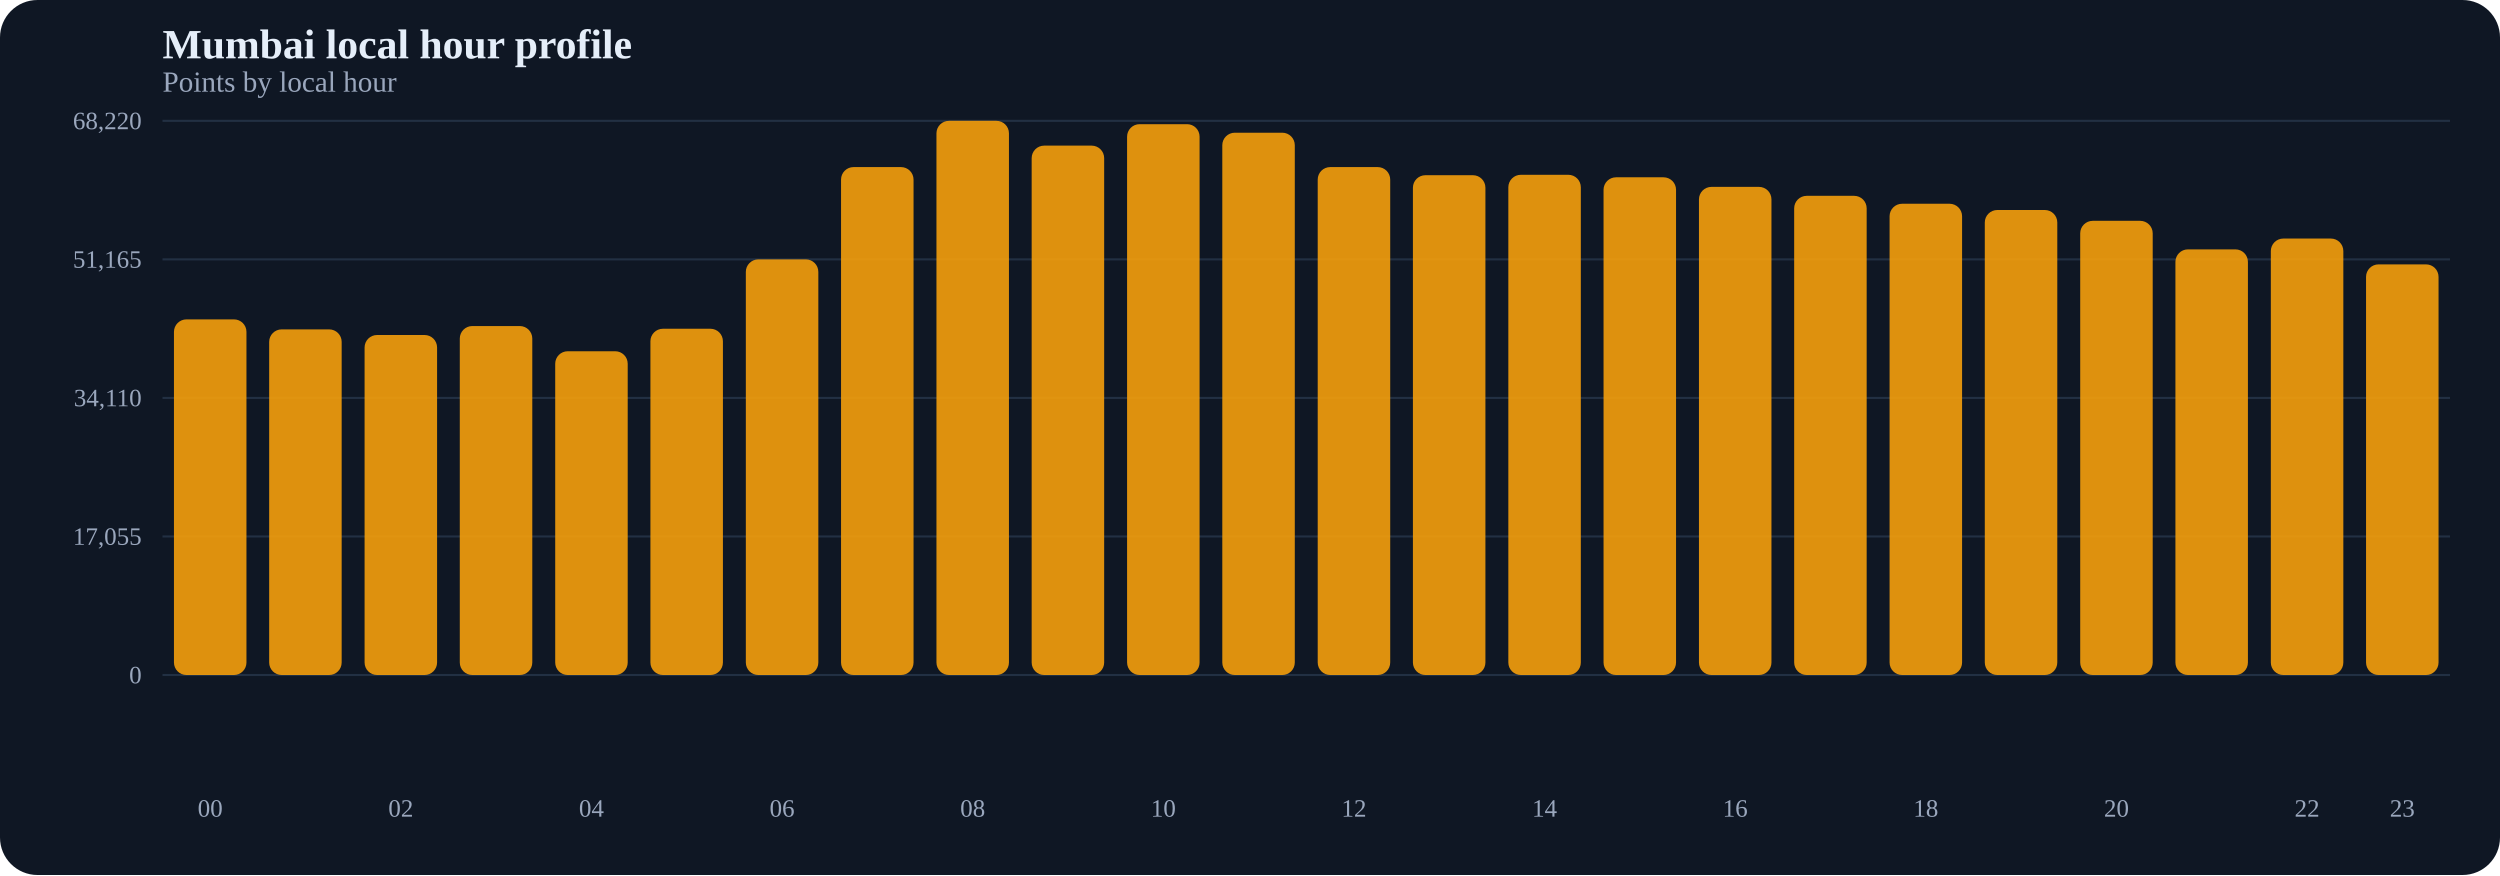
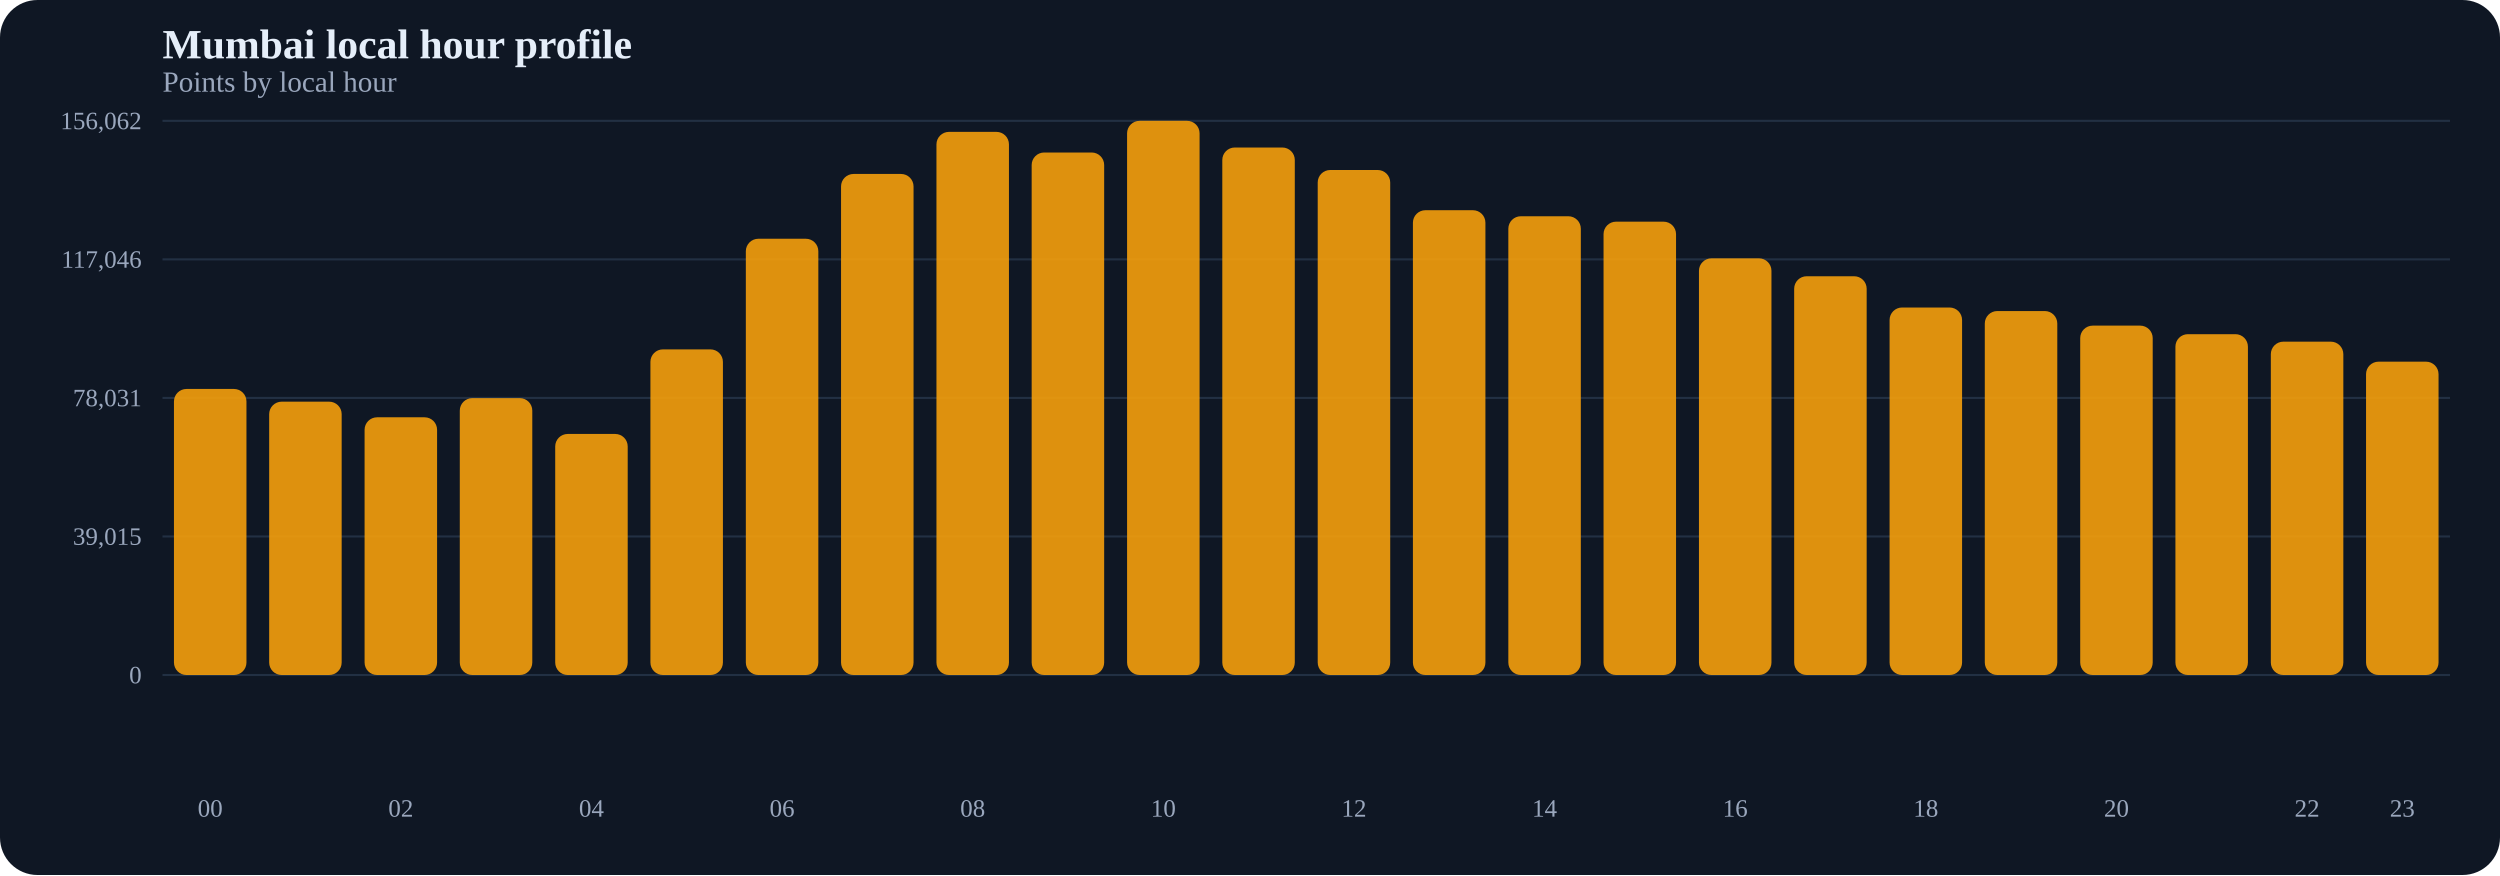
<svg xmlns="http://www.w3.org/2000/svg" width="1200" height="420" viewBox="0 0 1200 420">
  <rect width="100%" height="100%" fill="#0f1724" rx="18" />
  <text x="78" y="28" fill="#e5eef9" font-size="20" font-weight="700">Mumbai local hour profile</text>
  <text x="78" y="44" fill="#9aa7bd" font-size="14">Points by local hour</text>
  <line x1="78" y1="324.0" x2="1176" y2="324.0" stroke="#223043" stroke-width="1" />
  <text x="68" y="328.0" text-anchor="end" fill="#9aa7bd" font-size="12">0</text>
  <line x1="78" y1="257.5" x2="1176" y2="257.5" stroke="#223043" stroke-width="1" />
-   <text x="68" y="261.5" text-anchor="end" fill="#9aa7bd" font-size="12">17,055</text>
+   <text x="68" y="261.5" text-anchor="end" fill="#9aa7bd" font-size="12">39,015</text>
  <line x1="78" y1="191.0" x2="1176" y2="191.0" stroke="#223043" stroke-width="1" />
-   <text x="68" y="195.0" text-anchor="end" fill="#9aa7bd" font-size="12">34,110</text>
+   <text x="68" y="195.0" text-anchor="end" fill="#9aa7bd" font-size="12">78,031</text>
  <line x1="78" y1="124.5" x2="1176" y2="124.5" stroke="#223043" stroke-width="1" />
-   <text x="68" y="128.5" text-anchor="end" fill="#9aa7bd" font-size="12">51,165</text>
+   <text x="68" y="128.5" text-anchor="end" fill="#9aa7bd" font-size="12">117,046</text>
  <line x1="78" y1="58.0" x2="1176" y2="58.0" stroke="#223043" stroke-width="1" />
-   <text x="68" y="62.0" text-anchor="end" fill="#9aa7bd" font-size="12">68,220</text>
-   <rect x="83.5" y="153.3" width="34.8" height="170.7" rx="6" fill="#f59e0b" opacity="0.9" />
-   <rect x="129.2" y="158.1" width="34.8" height="165.9" rx="6" fill="#f59e0b" opacity="0.9" />
-   <rect x="175.0" y="160.8" width="34.8" height="163.2" rx="6" fill="#f59e0b" opacity="0.9" />
-   <rect x="220.7" y="156.5" width="34.8" height="167.5" rx="6" fill="#f59e0b" opacity="0.9" />
-   <rect x="266.5" y="168.6" width="34.8" height="155.4" rx="6" fill="#f59e0b" opacity="0.9" />
-   <rect x="312.2" y="157.8" width="34.8" height="166.2" rx="6" fill="#f59e0b" opacity="0.9" />
-   <rect x="358.0" y="124.5" width="34.8" height="199.5" rx="6" fill="#f59e0b" opacity="0.9" />
-   <rect x="403.7" y="80.2" width="34.8" height="243.8" rx="6" fill="#f59e0b" opacity="0.9" />
-   <rect x="449.5" y="58.0" width="34.8" height="266.0" rx="6" fill="#f59e0b" opacity="0.9" />
-   <rect x="495.2" y="69.9" width="34.8" height="254.1" rx="6" fill="#f59e0b" opacity="0.9" />
-   <rect x="541.0" y="59.6" width="34.8" height="264.4" rx="6" fill="#f59e0b" opacity="0.9" />
-   <rect x="586.7" y="63.7" width="34.8" height="260.3" rx="6" fill="#f59e0b" opacity="0.9" />
-   <rect x="632.5" y="80.2" width="34.8" height="243.8" rx="6" fill="#f59e0b" opacity="0.9" />
-   <rect x="678.2" y="84.1" width="34.8" height="239.9" rx="6" fill="#f59e0b" opacity="0.9" />
-   <rect x="724.0" y="83.9" width="34.8" height="240.1" rx="6" fill="#f59e0b" opacity="0.9" />
-   <rect x="769.7" y="85.1" width="34.8" height="238.9" rx="6" fill="#f59e0b" opacity="0.9" />
-   <rect x="815.5" y="89.7" width="34.8" height="234.3" rx="6" fill="#f59e0b" opacity="0.9" />
-   <rect x="861.2" y="94.0" width="34.8" height="230.0" rx="6" fill="#f59e0b" opacity="0.9" />
-   <rect x="907.0" y="97.8" width="34.8" height="226.2" rx="6" fill="#f59e0b" opacity="0.9" />
-   <rect x="952.7" y="100.8" width="34.8" height="223.2" rx="6" fill="#f59e0b" opacity="0.9" />
-   <rect x="998.5" y="106.0" width="34.8" height="218.0" rx="6" fill="#f59e0b" opacity="0.9" />
-   <rect x="1044.2" y="119.7" width="34.8" height="204.3" rx="6" fill="#f59e0b" opacity="0.9" />
-   <rect x="1090.0" y="114.5" width="34.8" height="209.5" rx="6" fill="#f59e0b" opacity="0.9" />
-   <rect x="1135.7" y="126.9" width="34.8" height="197.1" rx="6" fill="#f59e0b" opacity="0.9" />
+   <text x="68" y="62.0" text-anchor="end" fill="#9aa7bd" font-size="12">156,062</text>
+   <rect x="83.5" y="186.7" width="34.8" height="137.3" rx="6" fill="#f59e0b" opacity="0.9" />
+   <rect x="129.2" y="192.8" width="34.8" height="131.2" rx="6" fill="#f59e0b" opacity="0.9" />
+   <rect x="175.0" y="200.3" width="34.8" height="123.7" rx="6" fill="#f59e0b" opacity="0.9" />
+   <rect x="220.7" y="191.1" width="34.8" height="132.9" rx="6" fill="#f59e0b" opacity="0.9" />
+   <rect x="266.5" y="208.3" width="34.8" height="115.7" rx="6" fill="#f59e0b" opacity="0.9" />
+   <rect x="312.2" y="167.7" width="34.8" height="156.3" rx="6" fill="#f59e0b" opacity="0.9" />
+   <rect x="358.0" y="114.6" width="34.8" height="209.4" rx="6" fill="#f59e0b" opacity="0.9" />
+   <rect x="403.7" y="83.5" width="34.8" height="240.5" rx="6" fill="#f59e0b" opacity="0.9" />
+   <rect x="449.5" y="63.3" width="34.8" height="260.7" rx="6" fill="#f59e0b" opacity="0.9" />
+   <rect x="495.2" y="73.2" width="34.8" height="250.8" rx="6" fill="#f59e0b" opacity="0.9" />
+   <rect x="541.0" y="58.0" width="34.8" height="266.0" rx="6" fill="#f59e0b" opacity="0.9" />
+   <rect x="586.7" y="70.8" width="34.8" height="253.2" rx="6" fill="#f59e0b" opacity="0.9" />
+   <rect x="632.5" y="81.6" width="34.8" height="242.4" rx="6" fill="#f59e0b" opacity="0.9" />
+   <rect x="678.2" y="100.9" width="34.8" height="223.1" rx="6" fill="#f59e0b" opacity="0.9" />
+   <rect x="724.0" y="103.8" width="34.8" height="220.2" rx="6" fill="#f59e0b" opacity="0.9" />
+   <rect x="769.7" y="106.4" width="34.8" height="217.6" rx="6" fill="#f59e0b" opacity="0.9" />
+   <rect x="815.5" y="124.0" width="34.8" height="200.0" rx="6" fill="#f59e0b" opacity="0.9" />
+   <rect x="861.2" y="132.6" width="34.8" height="191.4" rx="6" fill="#f59e0b" opacity="0.9" />
+   <rect x="907.0" y="147.6" width="34.8" height="176.4" rx="6" fill="#f59e0b" opacity="0.9" />
+   <rect x="952.7" y="149.3" width="34.8" height="174.7" rx="6" fill="#f59e0b" opacity="0.9" />
+   <rect x="998.5" y="156.3" width="34.8" height="167.7" rx="6" fill="#f59e0b" opacity="0.9" />
+   <rect x="1044.2" y="160.4" width="34.8" height="163.6" rx="6" fill="#f59e0b" opacity="0.9" />
+   <rect x="1090.0" y="164.0" width="34.8" height="160.0" rx="6" fill="#f59e0b" opacity="0.9" />
+   <rect x="1135.7" y="173.6" width="34.8" height="150.4" rx="6" fill="#f59e0b" opacity="0.9" />
  <text x="100.9" y="392" text-anchor="middle" fill="#9aa7bd" font-size="12">00</text>
  <text x="192.4" y="392" text-anchor="middle" fill="#9aa7bd" font-size="12">02</text>
  <text x="283.9" y="392" text-anchor="middle" fill="#9aa7bd" font-size="12">04</text>
  <text x="375.4" y="392" text-anchor="middle" fill="#9aa7bd" font-size="12">06</text>
  <text x="466.9" y="392" text-anchor="middle" fill="#9aa7bd" font-size="12">08</text>
  <text x="558.4" y="392" text-anchor="middle" fill="#9aa7bd" font-size="12">10</text>
  <text x="649.9" y="392" text-anchor="middle" fill="#9aa7bd" font-size="12">12</text>
  <text x="741.4" y="392" text-anchor="middle" fill="#9aa7bd" font-size="12">14</text>
  <text x="832.9" y="392" text-anchor="middle" fill="#9aa7bd" font-size="12">16</text>
  <text x="924.4" y="392" text-anchor="middle" fill="#9aa7bd" font-size="12">18</text>
  <text x="1015.9" y="392" text-anchor="middle" fill="#9aa7bd" font-size="12">20</text>
  <text x="1107.4" y="392" text-anchor="middle" fill="#9aa7bd" font-size="12">22</text>
  <text x="1153.1" y="392" text-anchor="middle" fill="#9aa7bd" font-size="12">23</text>
</svg>
